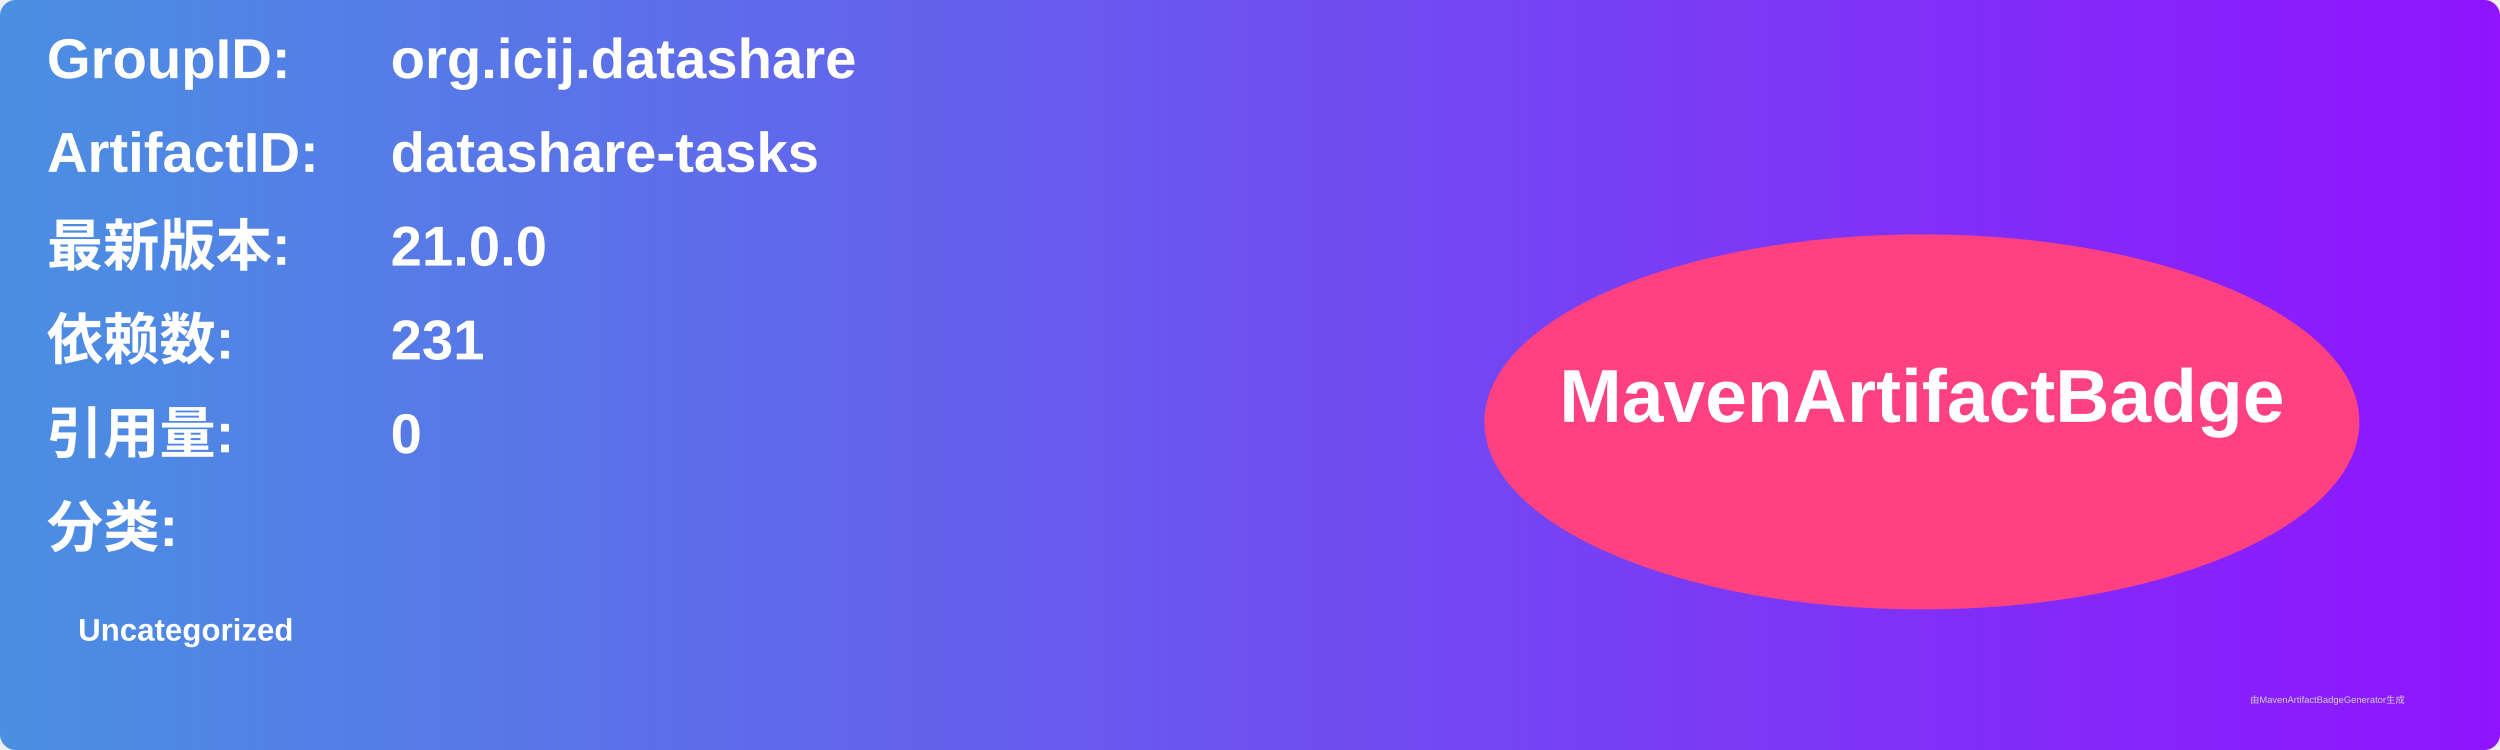
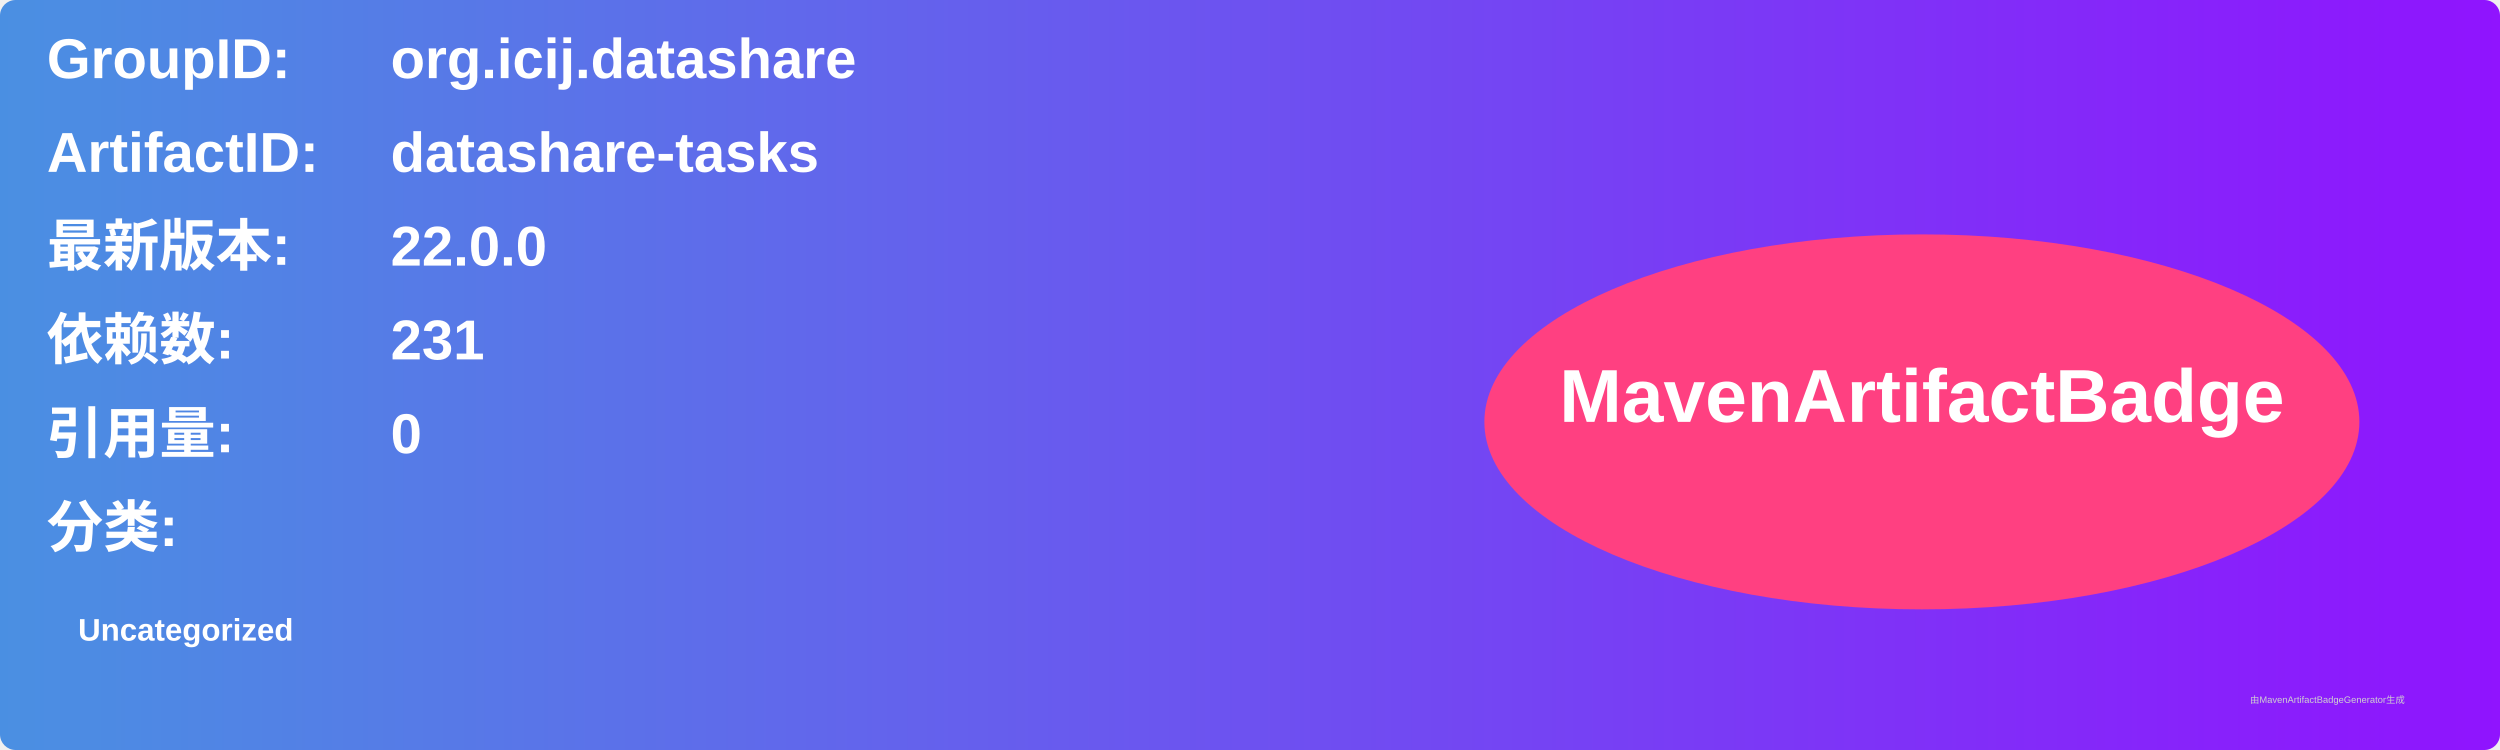
<svg xmlns="http://www.w3.org/2000/svg" width="800" height="240" viewBox="0 0 800 240">
  <linearGradient id="grad" x1="0%" y1="0%" x2="100%" y2="0%">
    <stop offset="0%" stop-color="#4a90e2" />
    <stop offset="100%" stop-color="#9013fe" />
  </linearGradient>
  <rect width="100%" height="100%" rx="5" ry="5" fill="url(#grad)" />
  <g transform="translate(15, 15)">
    <text x="0" y="10" font-family="Arial" font-size="18" fill="white" font-weight="bold" width="260">GroupID:</text>
    <text x="110" y="10" font-family="Arial" font-size="18" fill="white" font-weight="bold" width="460">org.icij.datashare</text>
    <text x="0" y="40" font-family="Arial" font-size="18" fill="white" font-weight="bold" width="260">ArtifactID:</text>
    <text x="110" y="40" font-family="Arial" font-size="18" fill="white" font-weight="bold" width="460">datashare-tasks</text>
    <text x="0" y="70" font-family="Arial" font-size="18" fill="white" font-weight="bold">最新版本:</text>
    <text x="110" y="70" font-family="Arial" font-size="18" fill="white" font-weight="bold">
-       <tspan font-weight="bold">21.0.0</tspan>
+       <tspan font-weight="bold">22.0.0</tspan>
    </text>
    <text x="0" y="100" font-family="Arial" font-size="18" fill="white" font-weight="bold">依赖数: </text>
    <text x="110" y="100" font-family="Arial" font-size="18" fill="white">
      <tspan font-weight="bold">231</tspan>
    </text>
    <text x="0" y="130" font-family="Arial" font-size="18" fill="white" font-weight="bold">引用量: </text>
    <text x="110" y="130" font-family="Arial" font-size="18" fill="white">
      <tspan font-weight="bold">0</tspan>
    </text>
    <text x="0" y="160" font-family="Arial" font-size="18" fill="white" font-weight="bold">分类:</text>
    <text x="10" y="190" font-family="Arial" font-size="10" fill="white">
      <tspan font-weight="bold">Uncategorized</tspan>
    </text>
    <ellipse cx="600" cy="120" rx="140" ry="60" fill="#ff4081" />
    <text x="600" y="120" text-anchor="middle" font-family="Arial" font-size="24" fill="white" font-weight="bold">MavenArtifactBadge</text>
  </g>
  <text x="720" y="225" font-family="Arial" font-size="3" fill="#d0d0d0">由MavenArtifactBadgeGenerator生成</text>
</svg>
